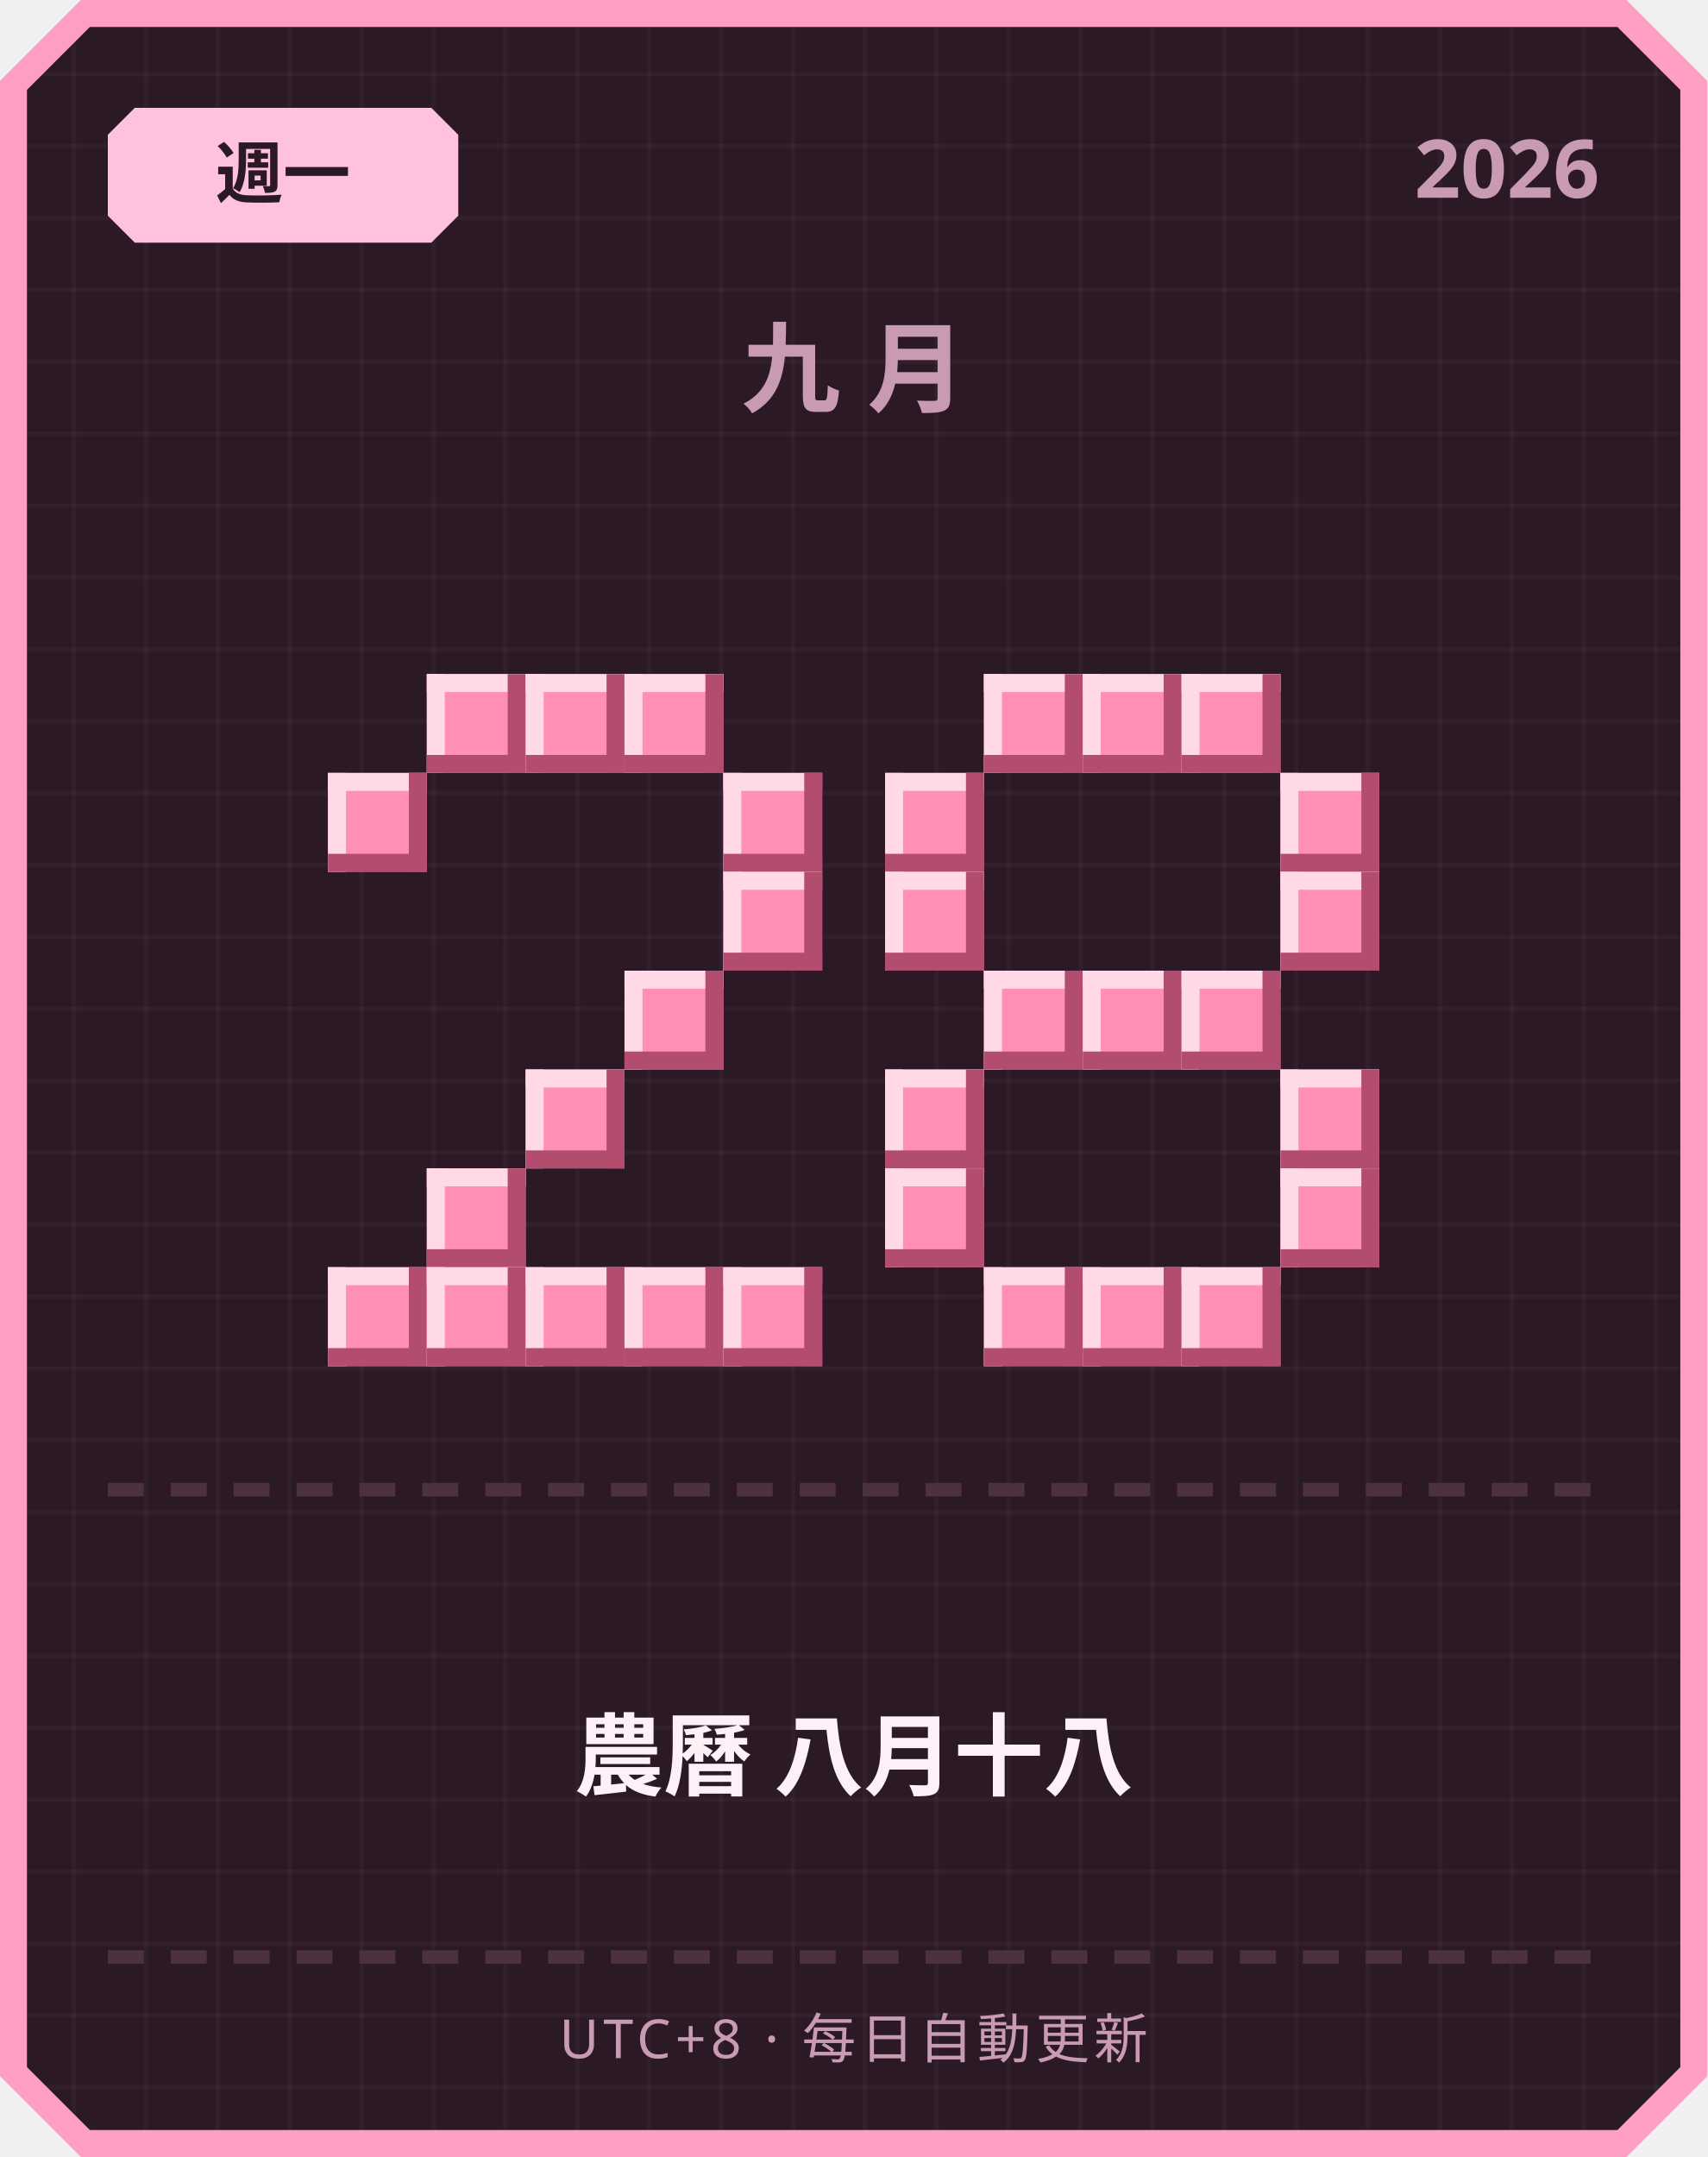
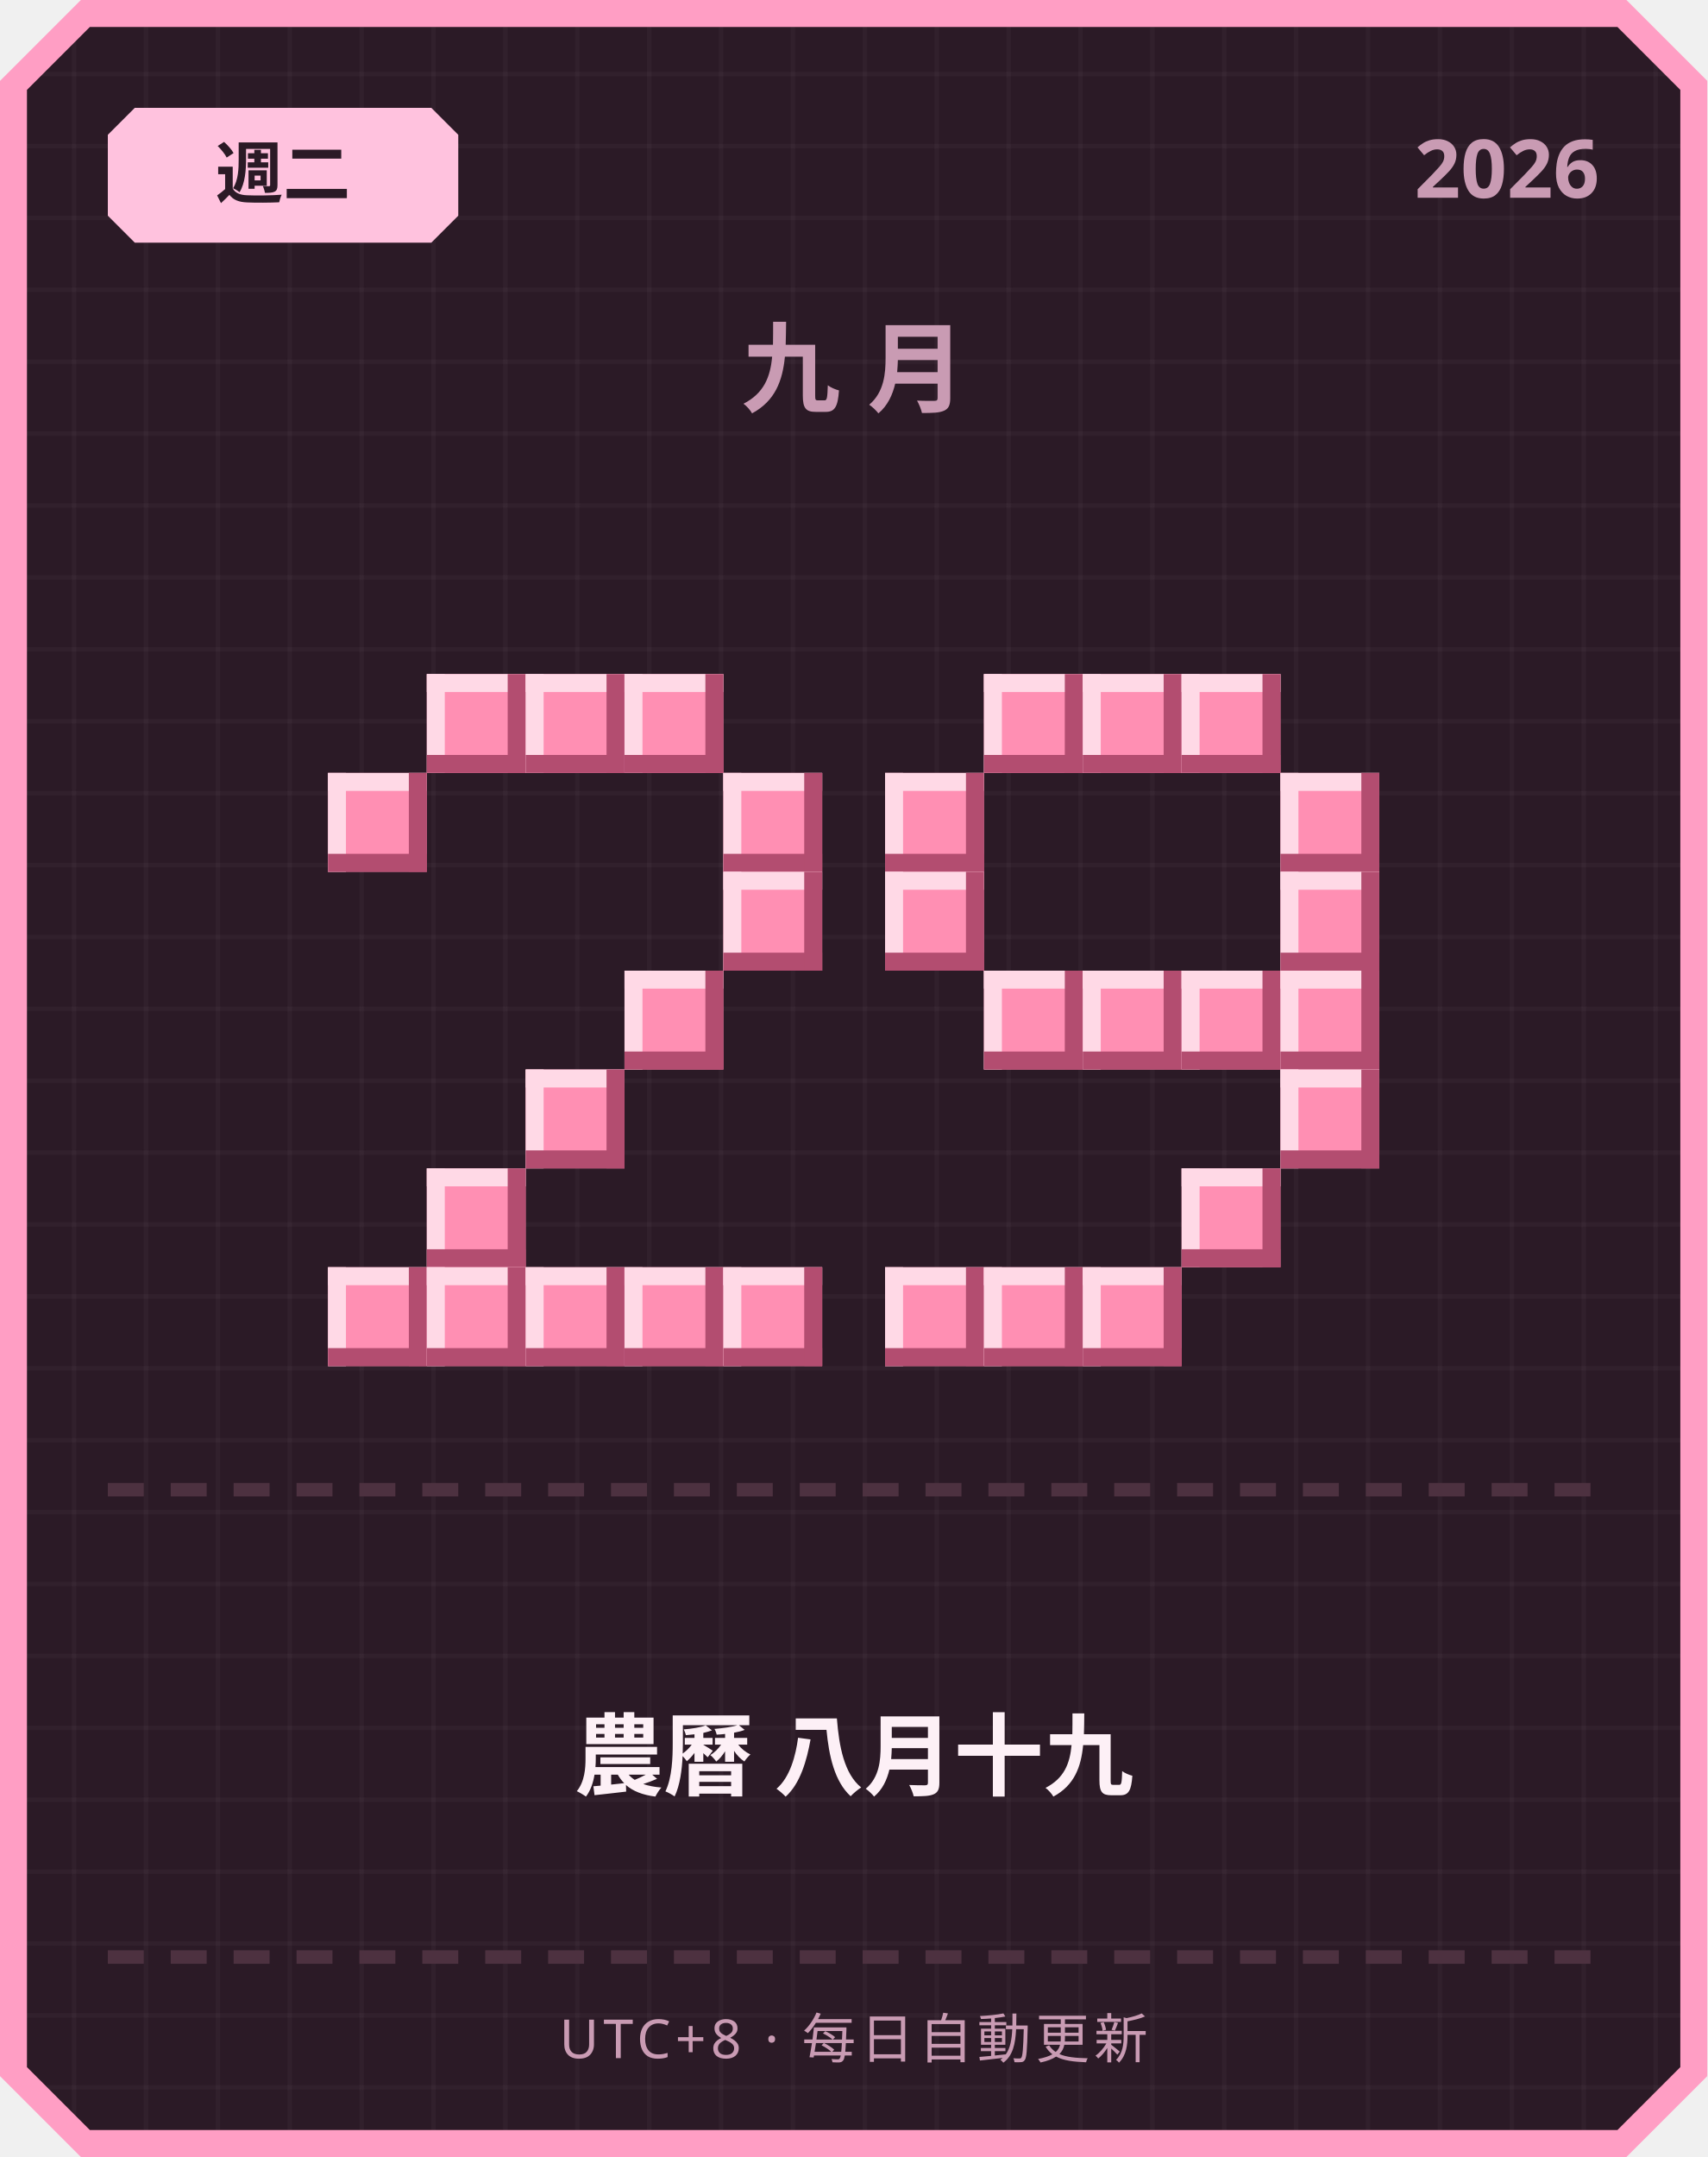
<svg xmlns="http://www.w3.org/2000/svg" width="380" height="480" viewBox="0 0 380 480">
  <defs>
    <pattern id="grid" width="16" height="16" patternUnits="userSpaceOnUse">
      <rect width="16" height="16" fill="#2b1a26" />
      <rect width="1" height="16" fill="#ffffff" opacity="0.03" />
      <rect width="16" height="1" fill="#ffffff" opacity="0.03" />
    </pattern>
  </defs>
  <path d="M 18,0 L 362,0 L 380,18 L 380,462 L 362,480 L 18,480 L 0,462 L 0,18 Z" fill="#ff9ec4" />
  <path d="M 20,6 L 360,6 L 374,20 L 374,460 L 360,474 L 20,474 L 6,460 L 6,20 Z" fill="url(#grid)" />
  <path d="M 30,24 L 96,24 L 102,30 L 102,48 L 96,54 L 30,54 L 24,48 L 24,30 Z" fill="#ffc2de" />
-   <text x="63" y="44" text-anchor="middle" font-family="'Segoe UI', sans-serif" font-size="15" font-weight="700" fill="#2b1a26">週一</text>
+   <text x="63" y="44" text-anchor="middle" font-family="'Segoe UI', sans-serif" font-size="15" font-weight="700" fill="#2b1a26">週二</text>
  <text x="356" y="44" text-anchor="end" font-family="'Segoe UI', sans-serif" font-size="18" font-weight="700" fill="#c99bb3">2026</text>
  <text x="190" y="90" text-anchor="middle" font-family="'Segoe UI', sans-serif" font-size="22" font-weight="700" letter-spacing="6" fill="#c99bb3">九月</text>
  <rect x="95" y="150" width="22" height="22" fill="#ff8fb3" />
  <rect x="95" y="150" width="22" height="4" fill="#ffd9e6" />
  <rect x="95" y="150" width="4" height="22" fill="#ffd9e6" />
  <rect x="95" y="168" width="22" height="4" fill="#b34d70" />
  <rect x="113" y="150" width="4" height="22" fill="#b34d70" />
  <rect x="117" y="150" width="22" height="22" fill="#ff8fb3" />
  <rect x="117" y="150" width="22" height="4" fill="#ffd9e6" />
  <rect x="117" y="150" width="4" height="22" fill="#ffd9e6" />
  <rect x="117" y="168" width="22" height="4" fill="#b34d70" />
  <rect x="135" y="150" width="4" height="22" fill="#b34d70" />
  <rect x="139" y="150" width="22" height="22" fill="#ff8fb3" />
  <rect x="139" y="150" width="22" height="4" fill="#ffd9e6" />
  <rect x="139" y="150" width="4" height="22" fill="#ffd9e6" />
  <rect x="139" y="168" width="22" height="4" fill="#b34d70" />
  <rect x="157" y="150" width="4" height="22" fill="#b34d70" />
  <rect x="73" y="172" width="22" height="22" fill="#ff8fb3" />
  <rect x="73" y="172" width="22" height="4" fill="#ffd9e6" />
  <rect x="73" y="172" width="4" height="22" fill="#ffd9e6" />
  <rect x="73" y="190" width="22" height="4" fill="#b34d70" />
  <rect x="91" y="172" width="4" height="22" fill="#b34d70" />
  <rect x="161" y="172" width="22" height="22" fill="#ff8fb3" />
  <rect x="161" y="172" width="22" height="4" fill="#ffd9e6" />
  <rect x="161" y="172" width="4" height="22" fill="#ffd9e6" />
  <rect x="161" y="190" width="22" height="4" fill="#b34d70" />
  <rect x="179" y="172" width="4" height="22" fill="#b34d70" />
  <rect x="161" y="194" width="22" height="22" fill="#ff8fb3" />
  <rect x="161" y="194" width="22" height="4" fill="#ffd9e6" />
  <rect x="161" y="194" width="4" height="22" fill="#ffd9e6" />
  <rect x="161" y="212" width="22" height="4" fill="#b34d70" />
  <rect x="179" y="194" width="4" height="22" fill="#b34d70" />
  <rect x="139" y="216" width="22" height="22" fill="#ff8fb3" />
  <rect x="139" y="216" width="22" height="4" fill="#ffd9e6" />
  <rect x="139" y="216" width="4" height="22" fill="#ffd9e6" />
  <rect x="139" y="234" width="22" height="4" fill="#b34d70" />
  <rect x="157" y="216" width="4" height="22" fill="#b34d70" />
  <rect x="117" y="238" width="22" height="22" fill="#ff8fb3" />
  <rect x="117" y="238" width="22" height="4" fill="#ffd9e6" />
  <rect x="117" y="238" width="4" height="22" fill="#ffd9e6" />
  <rect x="117" y="256" width="22" height="4" fill="#b34d70" />
  <rect x="135" y="238" width="4" height="22" fill="#b34d70" />
  <rect x="95" y="260" width="22" height="22" fill="#ff8fb3" />
  <rect x="95" y="260" width="22" height="4" fill="#ffd9e6" />
  <rect x="95" y="260" width="4" height="22" fill="#ffd9e6" />
  <rect x="95" y="278" width="22" height="4" fill="#b34d70" />
  <rect x="113" y="260" width="4" height="22" fill="#b34d70" />
  <rect x="73" y="282" width="22" height="22" fill="#ff8fb3" />
  <rect x="73" y="282" width="22" height="4" fill="#ffd9e6" />
  <rect x="73" y="282" width="4" height="22" fill="#ffd9e6" />
  <rect x="73" y="300" width="22" height="4" fill="#b34d70" />
  <rect x="91" y="282" width="4" height="22" fill="#b34d70" />
  <rect x="95" y="282" width="22" height="22" fill="#ff8fb3" />
  <rect x="95" y="282" width="22" height="4" fill="#ffd9e6" />
  <rect x="95" y="282" width="4" height="22" fill="#ffd9e6" />
  <rect x="95" y="300" width="22" height="4" fill="#b34d70" />
  <rect x="113" y="282" width="4" height="22" fill="#b34d70" />
  <rect x="117" y="282" width="22" height="22" fill="#ff8fb3" />
  <rect x="117" y="282" width="22" height="4" fill="#ffd9e6" />
  <rect x="117" y="282" width="4" height="22" fill="#ffd9e6" />
  <rect x="117" y="300" width="22" height="4" fill="#b34d70" />
  <rect x="135" y="282" width="4" height="22" fill="#b34d70" />
  <rect x="139" y="282" width="22" height="22" fill="#ff8fb3" />
  <rect x="139" y="282" width="22" height="4" fill="#ffd9e6" />
  <rect x="139" y="282" width="4" height="22" fill="#ffd9e6" />
  <rect x="139" y="300" width="22" height="4" fill="#b34d70" />
  <rect x="157" y="282" width="4" height="22" fill="#b34d70" />
  <rect x="161" y="282" width="22" height="22" fill="#ff8fb3" />
  <rect x="161" y="282" width="22" height="4" fill="#ffd9e6" />
  <rect x="161" y="282" width="4" height="22" fill="#ffd9e6" />
  <rect x="161" y="300" width="22" height="4" fill="#b34d70" />
  <rect x="179" y="282" width="4" height="22" fill="#b34d70" />
  <rect x="219" y="150" width="22" height="22" fill="#ff8fb3" />
  <rect x="219" y="150" width="22" height="4" fill="#ffd9e6" />
  <rect x="219" y="150" width="4" height="22" fill="#ffd9e6" />
  <rect x="219" y="168" width="22" height="4" fill="#b34d70" />
  <rect x="237" y="150" width="4" height="22" fill="#b34d70" />
  <rect x="241" y="150" width="22" height="22" fill="#ff8fb3" />
  <rect x="241" y="150" width="22" height="4" fill="#ffd9e6" />
  <rect x="241" y="150" width="4" height="22" fill="#ffd9e6" />
  <rect x="241" y="168" width="22" height="4" fill="#b34d70" />
  <rect x="259" y="150" width="4" height="22" fill="#b34d70" />
  <rect x="263" y="150" width="22" height="22" fill="#ff8fb3" />
  <rect x="263" y="150" width="22" height="4" fill="#ffd9e6" />
  <rect x="263" y="150" width="4" height="22" fill="#ffd9e6" />
  <rect x="263" y="168" width="22" height="4" fill="#b34d70" />
  <rect x="281" y="150" width="4" height="22" fill="#b34d70" />
  <rect x="197" y="172" width="22" height="22" fill="#ff8fb3" />
  <rect x="197" y="172" width="22" height="4" fill="#ffd9e6" />
  <rect x="197" y="172" width="4" height="22" fill="#ffd9e6" />
  <rect x="197" y="190" width="22" height="4" fill="#b34d70" />
  <rect x="215" y="172" width="4" height="22" fill="#b34d70" />
  <rect x="285" y="172" width="22" height="22" fill="#ff8fb3" />
  <rect x="285" y="172" width="22" height="4" fill="#ffd9e6" />
  <rect x="285" y="172" width="4" height="22" fill="#ffd9e6" />
  <rect x="285" y="190" width="22" height="4" fill="#b34d70" />
  <rect x="303" y="172" width="4" height="22" fill="#b34d70" />
  <rect x="197" y="194" width="22" height="22" fill="#ff8fb3" />
  <rect x="197" y="194" width="22" height="4" fill="#ffd9e6" />
  <rect x="197" y="194" width="4" height="22" fill="#ffd9e6" />
  <rect x="197" y="212" width="22" height="4" fill="#b34d70" />
  <rect x="215" y="194" width="4" height="22" fill="#b34d70" />
  <rect x="285" y="194" width="22" height="22" fill="#ff8fb3" />
  <rect x="285" y="194" width="22" height="4" fill="#ffd9e6" />
  <rect x="285" y="194" width="4" height="22" fill="#ffd9e6" />
  <rect x="285" y="212" width="22" height="4" fill="#b34d70" />
  <rect x="303" y="194" width="4" height="22" fill="#b34d70" />
  <rect x="219" y="216" width="22" height="22" fill="#ff8fb3" />
  <rect x="219" y="216" width="22" height="4" fill="#ffd9e6" />
  <rect x="219" y="216" width="4" height="22" fill="#ffd9e6" />
  <rect x="219" y="234" width="22" height="4" fill="#b34d70" />
  <rect x="237" y="216" width="4" height="22" fill="#b34d70" />
  <rect x="241" y="216" width="22" height="22" fill="#ff8fb3" />
  <rect x="241" y="216" width="22" height="4" fill="#ffd9e6" />
  <rect x="241" y="216" width="4" height="22" fill="#ffd9e6" />
  <rect x="241" y="234" width="22" height="4" fill="#b34d70" />
  <rect x="259" y="216" width="4" height="22" fill="#b34d70" />
  <rect x="263" y="216" width="22" height="22" fill="#ff8fb3" />
  <rect x="263" y="216" width="22" height="4" fill="#ffd9e6" />
  <rect x="263" y="216" width="4" height="22" fill="#ffd9e6" />
  <rect x="263" y="234" width="22" height="4" fill="#b34d70" />
  <rect x="281" y="216" width="4" height="22" fill="#b34d70" />
-   <rect x="197" y="238" width="22" height="22" fill="#ff8fb3" />
-   <rect x="197" y="238" width="22" height="4" fill="#ffd9e6" />
-   <rect x="197" y="238" width="4" height="22" fill="#ffd9e6" />
-   <rect x="197" y="256" width="22" height="4" fill="#b34d70" />
-   <rect x="215" y="238" width="4" height="22" fill="#b34d70" />
+   <rect x="285" y="216" width="22" height="22" fill="#ff8fb3" />
+   <rect x="285" y="216" width="22" height="4" fill="#ffd9e6" />
+   <rect x="285" y="216" width="4" height="22" fill="#ffd9e6" />
+   <rect x="285" y="234" width="22" height="4" fill="#b34d70" />
+   <rect x="303" y="216" width="4" height="22" fill="#b34d70" />
  <rect x="285" y="238" width="22" height="22" fill="#ff8fb3" />
  <rect x="285" y="238" width="22" height="4" fill="#ffd9e6" />
  <rect x="285" y="238" width="4" height="22" fill="#ffd9e6" />
  <rect x="285" y="256" width="22" height="4" fill="#b34d70" />
  <rect x="303" y="238" width="4" height="22" fill="#b34d70" />
-   <rect x="197" y="260" width="22" height="22" fill="#ff8fb3" />
-   <rect x="197" y="260" width="22" height="4" fill="#ffd9e6" />
-   <rect x="197" y="260" width="4" height="22" fill="#ffd9e6" />
-   <rect x="197" y="278" width="22" height="4" fill="#b34d70" />
-   <rect x="215" y="260" width="4" height="22" fill="#b34d70" />
-   <rect x="285" y="260" width="22" height="22" fill="#ff8fb3" />
-   <rect x="285" y="260" width="22" height="4" fill="#ffd9e6" />
-   <rect x="285" y="260" width="4" height="22" fill="#ffd9e6" />
-   <rect x="285" y="278" width="22" height="4" fill="#b34d70" />
-   <rect x="303" y="260" width="4" height="22" fill="#b34d70" />
+   <rect x="263" y="260" width="22" height="22" fill="#ff8fb3" />
+   <rect x="263" y="260" width="22" height="4" fill="#ffd9e6" />
+   <rect x="263" y="260" width="4" height="22" fill="#ffd9e6" />
+   <rect x="263" y="278" width="22" height="4" fill="#b34d70" />
+   <rect x="281" y="260" width="4" height="22" fill="#b34d70" />
+   <rect x="197" y="282" width="22" height="22" fill="#ff8fb3" />
+   <rect x="197" y="282" width="22" height="4" fill="#ffd9e6" />
+   <rect x="197" y="282" width="4" height="22" fill="#ffd9e6" />
+   <rect x="197" y="300" width="22" height="4" fill="#b34d70" />
+   <rect x="215" y="282" width="4" height="22" fill="#b34d70" />
  <rect x="219" y="282" width="22" height="22" fill="#ff8fb3" />
  <rect x="219" y="282" width="22" height="4" fill="#ffd9e6" />
  <rect x="219" y="282" width="4" height="22" fill="#ffd9e6" />
  <rect x="219" y="300" width="22" height="4" fill="#b34d70" />
  <rect x="237" y="282" width="4" height="22" fill="#b34d70" />
  <rect x="241" y="282" width="22" height="22" fill="#ff8fb3" />
  <rect x="241" y="282" width="22" height="4" fill="#ffd9e6" />
  <rect x="241" y="282" width="4" height="22" fill="#ffd9e6" />
  <rect x="241" y="300" width="22" height="4" fill="#b34d70" />
  <rect x="259" y="282" width="4" height="22" fill="#b34d70" />
-   <rect x="263" y="282" width="22" height="22" fill="#ff8fb3" />
-   <rect x="263" y="282" width="22" height="4" fill="#ffd9e6" />
-   <rect x="263" y="282" width="4" height="22" fill="#ffd9e6" />
-   <rect x="263" y="300" width="22" height="4" fill="#b34d70" />
-   <rect x="281" y="282" width="4" height="22" fill="#b34d70" />
  <rect x="24" y="330" width="8" height="3" fill="#4d3140" />
  <rect x="38" y="330" width="8" height="3" fill="#4d3140" />
  <rect x="52" y="330" width="8" height="3" fill="#4d3140" />
  <rect x="66" y="330" width="8" height="3" fill="#4d3140" />
  <rect x="80" y="330" width="8" height="3" fill="#4d3140" />
  <rect x="94" y="330" width="8" height="3" fill="#4d3140" />
  <rect x="108" y="330" width="8" height="3" fill="#4d3140" />
  <rect x="122" y="330" width="8" height="3" fill="#4d3140" />
  <rect x="136" y="330" width="8" height="3" fill="#4d3140" />
  <rect x="150" y="330" width="8" height="3" fill="#4d3140" />
  <rect x="164" y="330" width="8" height="3" fill="#4d3140" />
  <rect x="178" y="330" width="8" height="3" fill="#4d3140" />
  <rect x="192" y="330" width="8" height="3" fill="#4d3140" />
  <rect x="206" y="330" width="8" height="3" fill="#4d3140" />
  <rect x="220" y="330" width="8" height="3" fill="#4d3140" />
  <rect x="234" y="330" width="8" height="3" fill="#4d3140" />
  <rect x="248" y="330" width="8" height="3" fill="#4d3140" />
  <rect x="262" y="330" width="8" height="3" fill="#4d3140" />
  <rect x="276" y="330" width="8" height="3" fill="#4d3140" />
  <rect x="290" y="330" width="8" height="3" fill="#4d3140" />
  <rect x="304" y="330" width="8" height="3" fill="#4d3140" />
  <rect x="318" y="330" width="8" height="3" fill="#4d3140" />
  <rect x="332" y="330" width="8" height="3" fill="#4d3140" />
  <rect x="346" y="330" width="8" height="3" fill="#4d3140" />
-   <text x="190" y="398" text-anchor="middle" font-family="'Segoe UI', 'Microsoft JhengHei', sans-serif" font-size="20" font-weight="700" fill="#fdf0f6">農曆 八月十八</text>
+   <text x="190" y="398" text-anchor="middle" font-family="'Segoe UI', 'Microsoft JhengHei', sans-serif" font-size="20" font-weight="700" fill="#fdf0f6">農曆 八月十九</text>
  <rect x="24" y="434" width="8" height="3" fill="#4d3140" />
  <rect x="38" y="434" width="8" height="3" fill="#4d3140" />
  <rect x="52" y="434" width="8" height="3" fill="#4d3140" />
  <rect x="66" y="434" width="8" height="3" fill="#4d3140" />
  <rect x="80" y="434" width="8" height="3" fill="#4d3140" />
  <rect x="94" y="434" width="8" height="3" fill="#4d3140" />
  <rect x="108" y="434" width="8" height="3" fill="#4d3140" />
  <rect x="122" y="434" width="8" height="3" fill="#4d3140" />
  <rect x="136" y="434" width="8" height="3" fill="#4d3140" />
  <rect x="150" y="434" width="8" height="3" fill="#4d3140" />
  <rect x="164" y="434" width="8" height="3" fill="#4d3140" />
  <rect x="178" y="434" width="8" height="3" fill="#4d3140" />
  <rect x="192" y="434" width="8" height="3" fill="#4d3140" />
  <rect x="206" y="434" width="8" height="3" fill="#4d3140" />
  <rect x="220" y="434" width="8" height="3" fill="#4d3140" />
  <rect x="234" y="434" width="8" height="3" fill="#4d3140" />
  <rect x="248" y="434" width="8" height="3" fill="#4d3140" />
  <rect x="262" y="434" width="8" height="3" fill="#4d3140" />
  <rect x="276" y="434" width="8" height="3" fill="#4d3140" />
  <rect x="290" y="434" width="8" height="3" fill="#4d3140" />
  <rect x="304" y="434" width="8" height="3" fill="#4d3140" />
  <rect x="318" y="434" width="8" height="3" fill="#4d3140" />
  <rect x="332" y="434" width="8" height="3" fill="#4d3140" />
  <rect x="346" y="434" width="8" height="3" fill="#4d3140" />
  <text x="190" y="458" text-anchor="middle" font-family="'Segoe UI', sans-serif" font-size="12" letter-spacing="1" fill="#c99bb3">UTC+8 · 每日自動更新</text>
</svg>
